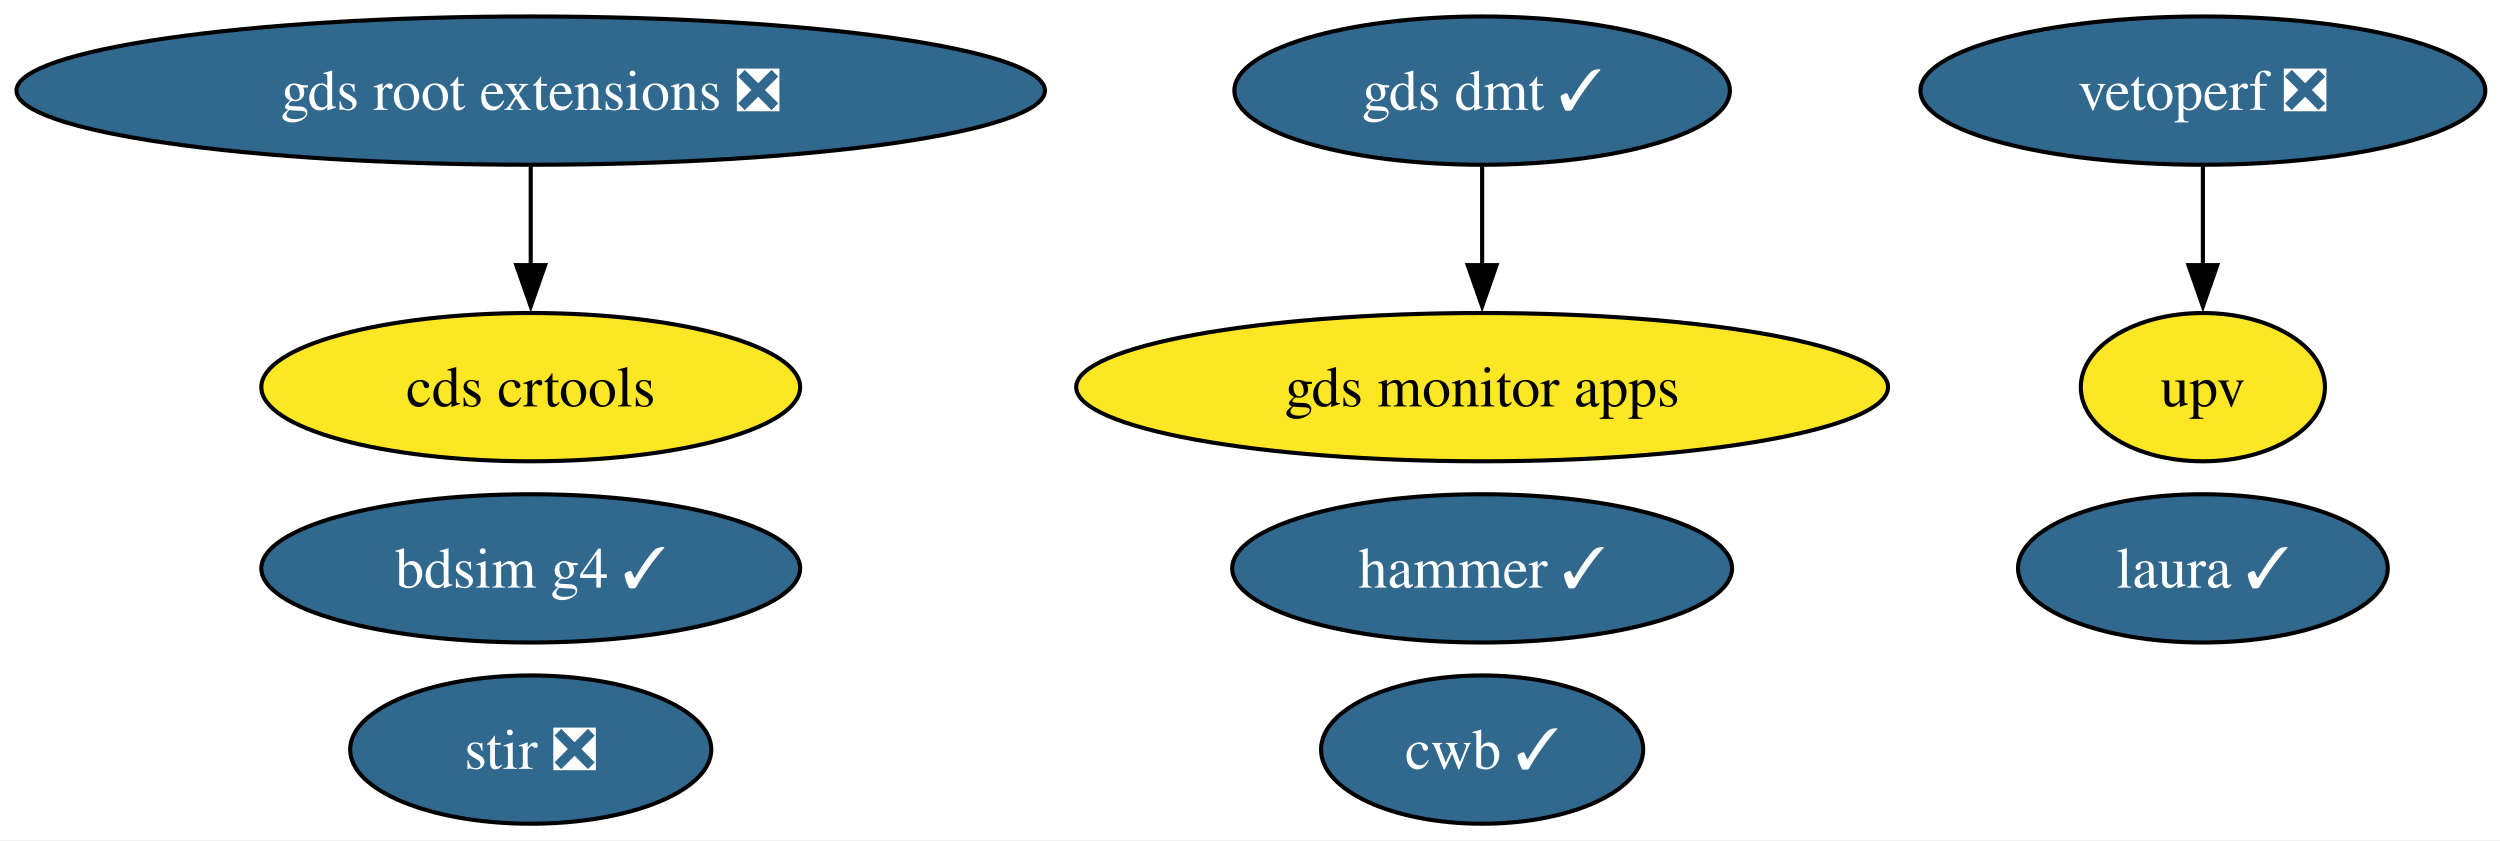
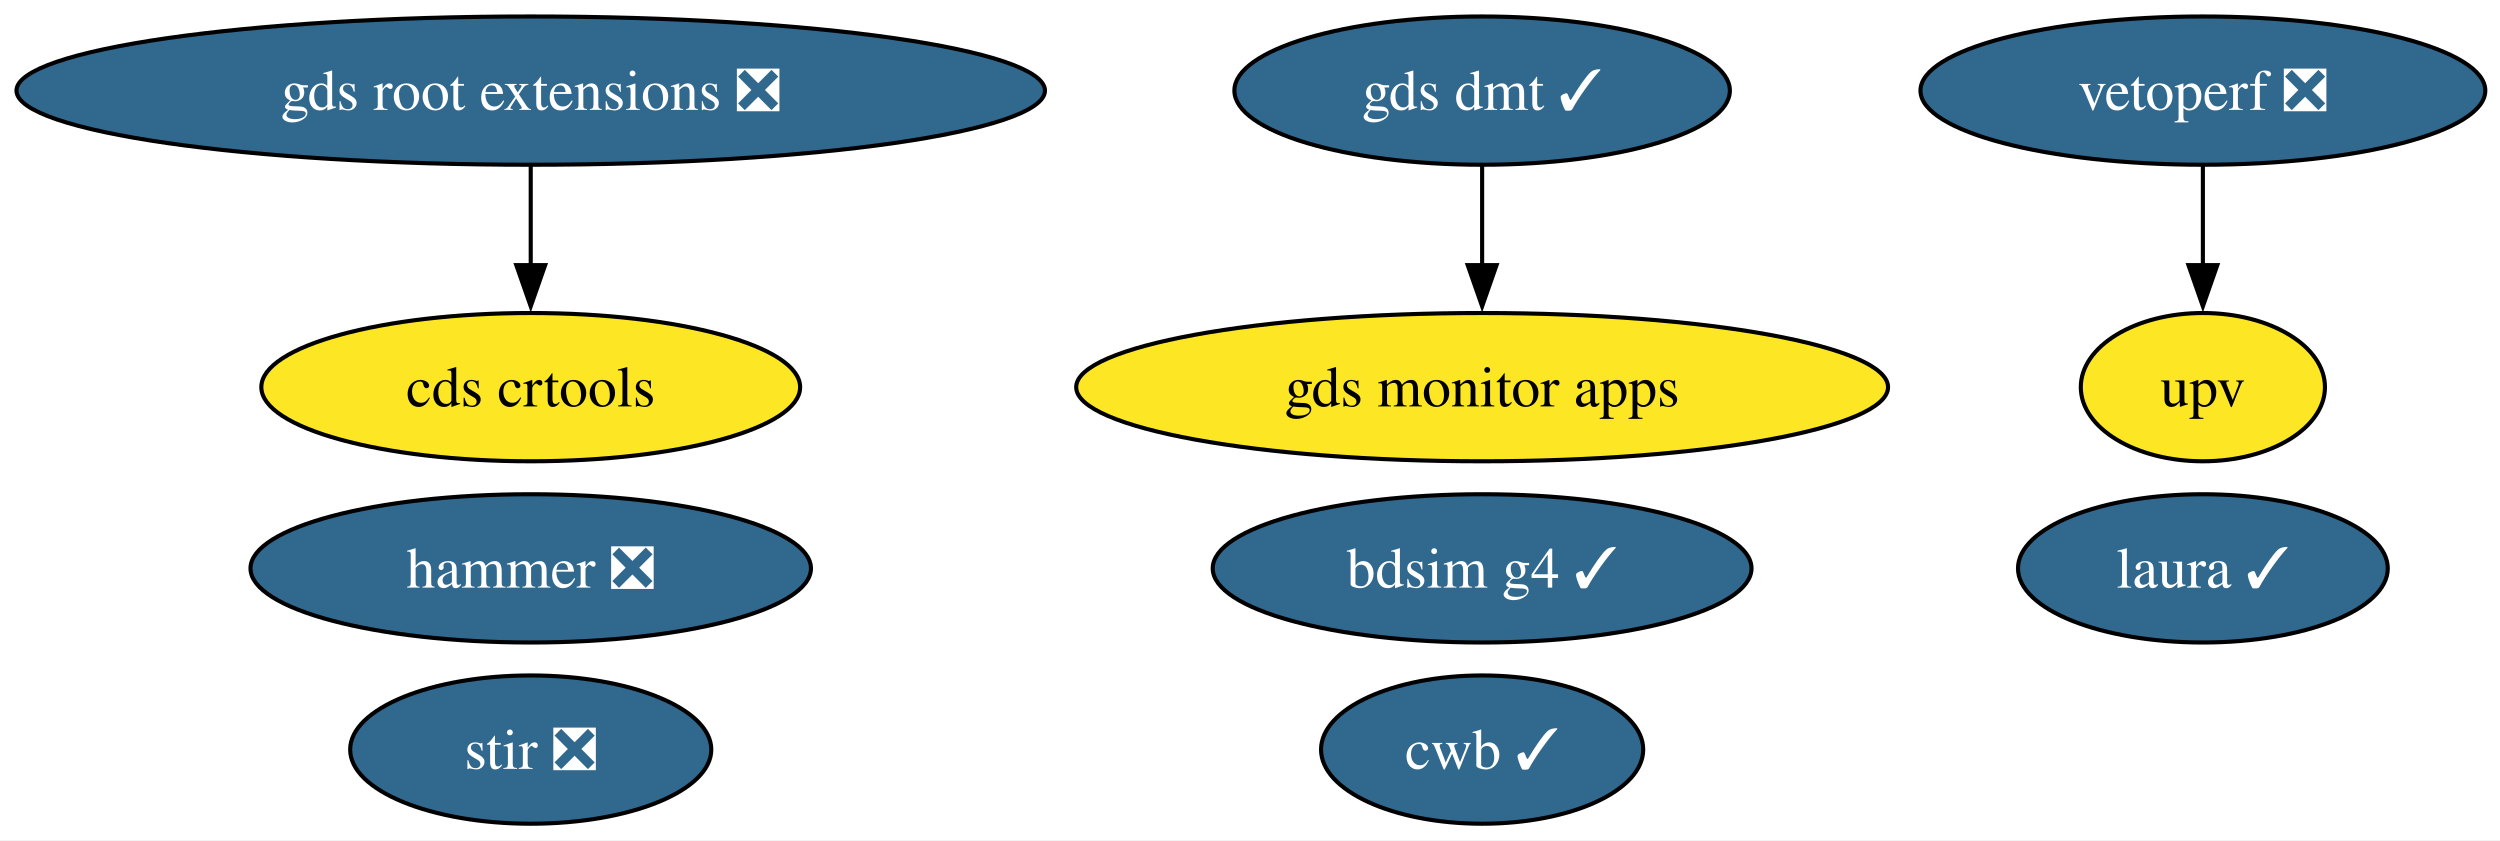
<svg xmlns="http://www.w3.org/2000/svg" xmlns:xlink="http://www.w3.org/1999/xlink" width="607pt" height="204pt" viewBox="0.00 0.00 607.00 204.00">
  <g id="graph0" class="graph" transform="scale(1 1) rotate(0) translate(4 200)">
    <polygon fill="white" stroke="none" points="-4,4 -4,-200 603.43,-200 603.43,4 -4,4" />
    <g id="node1" class="node">
      <g id="a_node1">
        <a xlink:href="https://github.com/conda-forge/stir-feedstock/pull/153" xlink:title="stir ❎">
          <ellipse fill="#31688e" stroke="black" cx="124.86" cy="-18" rx="43.84" ry="18" />
          <text xml:space="preserve" text-anchor="middle" x="124.86" y="-13.32" font-family="Times,serif" font-size="14.00" fill="white">stir ❎</text>
        </a>
      </g>
    </g>
    <g id="node2" class="node">
      <g id="a_node2">
-         <a xlink:href="https://github.com/conda-forge/hammer-feedstock/pull/59" xlink:title="hammer ✓">
-           <ellipse fill="#31688e" stroke="black" cx="355.86" cy="-62" rx="60.68" ry="18" />
-           <text xml:space="preserve" text-anchor="middle" x="355.86" y="-57.33" font-family="Times,serif" font-size="14.00" fill="white">hammer ✓</text>
+         <a xlink:href="https://github.com/conda-forge/hammer-feedstock/pull/59" xlink:title="hammer ❎">
+           <ellipse fill="#31688e" stroke="black" cx="124.86" cy="-62" rx="68.04" ry="18" />
+           <text xml:space="preserve" text-anchor="middle" x="124.86" y="-57.33" font-family="Times,serif" font-size="14.00" fill="white">hammer ❎</text>
        </a>
      </g>
    </g>
    <g id="node3" class="node">
      <g id="a_node3">
        <a xlink:href="https://github.com/conda-forge/gds-root-extensions-feedstock/pull/40" xlink:title="gds root extensions ❎">
          <ellipse fill="#31688e" stroke="black" cx="124.86" cy="-178" rx="124.86" ry="18" />
          <text xml:space="preserve" text-anchor="middle" x="124.86" y="-173.32" font-family="Times,serif" font-size="14.00" fill="white">gds root extensions ❎</text>
        </a>
      </g>
    </g>
    <g id="node4" class="node">
      <g id="a_node4">
        <a xlink:href="https://github.com/conda-forge/cds-crtools-feedstock" xlink:title="cds crtools">
          <ellipse fill="#fde725" stroke="black" cx="124.86" cy="-106" rx="65.41" ry="18" />
          <text xml:space="preserve" text-anchor="middle" x="124.86" y="-101.33" font-family="Times,serif" font-size="14.00">cds crtools</text>
        </a>
      </g>
    </g>
    <g id="edge1" class="edge">
      <path fill="none" stroke="black" d="M124.86,-159.7C124.86,-152.41 124.86,-143.73 124.86,-135.54" />
      <polygon fill="black" stroke="black" points="128.36,-135.62 124.86,-125.62 121.36,-135.62 128.36,-135.62" />
    </g>
    <g id="node5" class="node">
      <g id="a_node5">
        <a xlink:href="https://github.com/conda-forge/vetoperf-feedstock/pull/23" xlink:title="vetoperf ❎">
          <ellipse fill="#31688e" stroke="black" cx="530.86" cy="-178" rx="68.57" ry="18" />
          <text xml:space="preserve" text-anchor="middle" x="530.86" y="-173.32" font-family="Times,serif" font-size="14.00" fill="white">vetoperf ❎</text>
        </a>
      </g>
    </g>
    <g id="node6" class="node">
      <g id="a_node6">
        <a xlink:href="https://github.com/conda-forge/upv-feedstock" xlink:title="upv">
          <ellipse fill="#fde725" stroke="black" cx="530.86" cy="-106" rx="29.64" ry="18" />
          <text xml:space="preserve" text-anchor="middle" x="530.86" y="-101.33" font-family="Times,serif" font-size="14.00">upv</text>
        </a>
      </g>
    </g>
    <g id="edge2" class="edge">
      <path fill="none" stroke="black" d="M530.86,-159.7C530.86,-152.41 530.86,-143.73 530.86,-135.54" />
      <polygon fill="black" stroke="black" points="534.36,-135.62 530.86,-125.62 527.36,-135.62 534.36,-135.62" />
    </g>
    <g id="node7" class="node">
      <g id="a_node7">
        <a xlink:href="https://github.com/conda-forge/cwb-feedstock/pull/34" xlink:title="cwb ✓">
          <ellipse fill="#31688e" stroke="black" cx="355.86" cy="-18" rx="39.11" ry="18" />
          <text xml:space="preserve" text-anchor="middle" x="355.86" y="-13.32" font-family="Times,serif" font-size="14.00" fill="white">cwb ✓</text>
        </a>
      </g>
    </g>
    <g id="node8" class="node">
      <g id="a_node8">
        <a xlink:href="https://github.com/conda-forge/gds-monitor-apps-feedstock" xlink:title="gds monitor apps">
          <ellipse fill="#fde725" stroke="black" cx="355.86" cy="-106" rx="98.56" ry="18" />
          <text xml:space="preserve" text-anchor="middle" x="355.86" y="-101.33" font-family="Times,serif" font-size="14.00">gds monitor apps</text>
        </a>
      </g>
    </g>
    <g id="node9" class="node">
      <g id="a_node9">
        <a xlink:href="https://github.com/conda-forge/gds-dmt-feedstock/pull/14" xlink:title="gds dmt ✓">
          <ellipse fill="#31688e" stroke="black" cx="355.86" cy="-178" rx="60.15" ry="18" />
          <text xml:space="preserve" text-anchor="middle" x="355.86" y="-173.32" font-family="Times,serif" font-size="14.00" fill="white">gds dmt ✓</text>
        </a>
      </g>
    </g>
    <g id="edge3" class="edge">
      <path fill="none" stroke="black" d="M355.86,-159.7C355.86,-152.41 355.86,-143.73 355.86,-135.54" />
      <polygon fill="black" stroke="black" points="359.36,-135.62 355.86,-125.62 352.36,-135.62 359.36,-135.62" />
    </g>
    <g id="node10" class="node">
      <g id="a_node10">
        <a xlink:href="https://github.com/conda-forge/bdsim-g4-feedstock/pull/11" xlink:title="bdsim g4 ✓">
-           <ellipse fill="#31688e" stroke="black" cx="124.86" cy="-62" rx="65.41" ry="18" />
-           <text xml:space="preserve" text-anchor="middle" x="124.86" y="-57.33" font-family="Times,serif" font-size="14.00" fill="white">bdsim g4 ✓</text>
+           <ellipse fill="#31688e" stroke="black" cx="355.86" cy="-62" rx="65.41" ry="18" />
+           <text xml:space="preserve" text-anchor="middle" x="355.86" y="-57.33" font-family="Times,serif" font-size="14.00" fill="white">bdsim g4 ✓</text>
        </a>
      </g>
    </g>
    <g id="node11" class="node">
      <g id="a_node11">
        <a xlink:href="https://github.com/conda-forge/laura-feedstock/pull/6" xlink:title="laura ✓">
          <ellipse fill="#31688e" stroke="black" cx="530.86" cy="-62" rx="44.89" ry="18" />
          <text xml:space="preserve" text-anchor="middle" x="530.86" y="-57.33" font-family="Times,serif" font-size="14.00" fill="white">laura ✓</text>
        </a>
      </g>
    </g>
  </g>
</svg>
